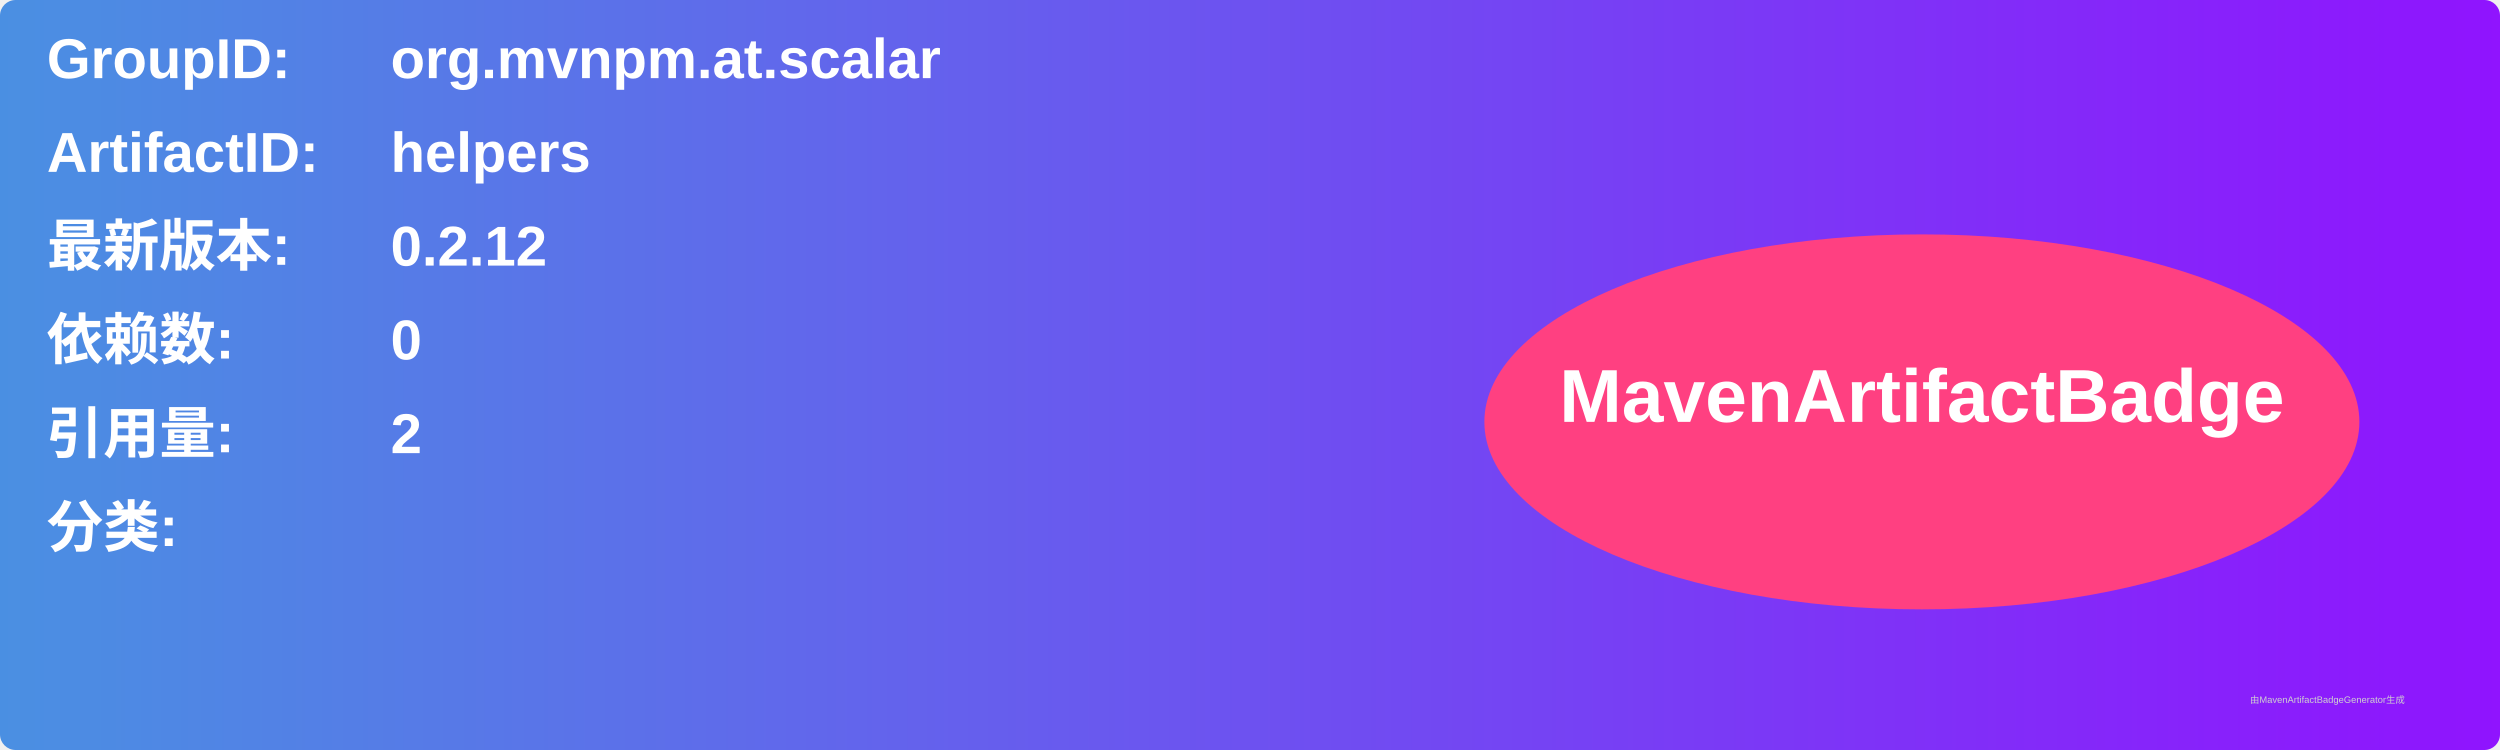
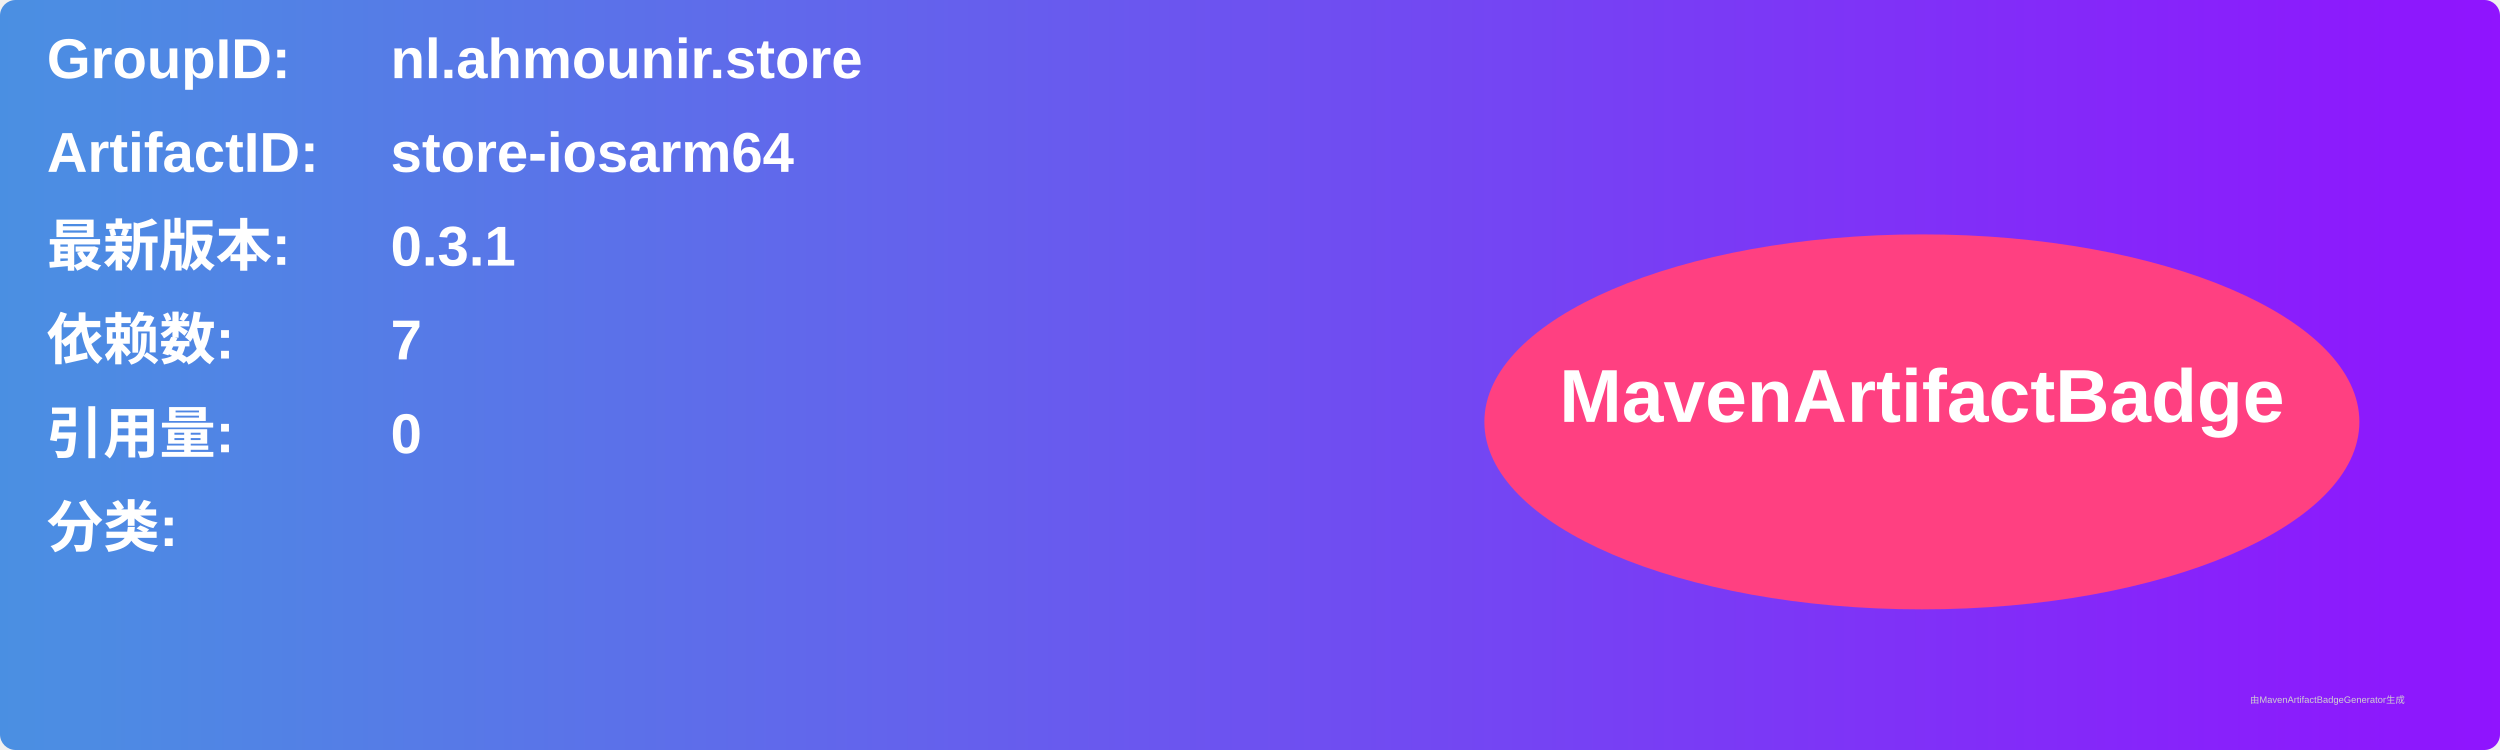
<svg xmlns="http://www.w3.org/2000/svg" width="800" height="240" viewBox="0 0 800 240">
  <linearGradient id="grad" x1="0%" y1="0%" x2="100%" y2="0%">
    <stop offset="0%" stop-color="#4a90e2" />
    <stop offset="100%" stop-color="#9013fe" />
  </linearGradient>
  <rect width="100%" height="100%" rx="5" ry="5" fill="url(#grad)" />
  <g transform="translate(15, 15)">
    <text x="0" y="10" font-family="Arial" font-size="18" fill="white" font-weight="bold" width="260">GroupID:</text>
-     <text x="110" y="10" font-family="Arial" font-size="18" fill="white" font-weight="bold" width="460">org.mvnpm.at.scalar</text>
+     <text x="110" y="10" font-family="Arial" font-size="18" fill="white" font-weight="bold" width="460">nl.ahmounir.store</text>
    <text x="0" y="40" font-family="Arial" font-size="18" fill="white" font-weight="bold" width="260">ArtifactID:</text>
-     <text x="110" y="40" font-family="Arial" font-size="18" fill="white" font-weight="bold" width="460">helpers</text>
+     <text x="110" y="40" font-family="Arial" font-size="18" fill="white" font-weight="bold" width="460">store-iosarm64</text>
    <text x="0" y="70" font-family="Arial" font-size="18" fill="white" font-weight="bold">最新版本:</text>
    <text x="110" y="70" font-family="Arial" font-size="18" fill="white" font-weight="bold">
-       <tspan font-weight="bold">0.2.12</tspan>
+       <tspan font-weight="bold">0.3.1</tspan>
    </text>
    <text x="0" y="100" font-family="Arial" font-size="18" fill="white" font-weight="bold">依赖数: </text>
    <text x="110" y="100" font-family="Arial" font-size="18" fill="white">
-       <tspan font-weight="bold">0</tspan>
+       <tspan font-weight="bold">7</tspan>
    </text>
    <text x="0" y="130" font-family="Arial" font-size="18" fill="white" font-weight="bold">引用量: </text>
    <text x="110" y="130" font-family="Arial" font-size="18" fill="white">
-       <tspan font-weight="bold">2</tspan>
+       <tspan font-weight="bold">0</tspan>
    </text>
    <text x="0" y="160" font-family="Arial" font-size="18" fill="white" font-weight="bold">分类:</text>
    <text x="10" y="190" font-family="Arial" font-size="10" fill="white">
      <tspan font-weight="bold" />
    </text>
    <ellipse cx="600" cy="120" rx="140" ry="60" fill="#ff4081" />
    <text x="600" y="120" text-anchor="middle" font-family="Arial" font-size="24" fill="white" font-weight="bold">MavenArtifactBadge</text>
  </g>
  <text x="720" y="225" font-family="Arial" font-size="3" fill="#d0d0d0">由MavenArtifactBadgeGenerator生成</text>
</svg>
